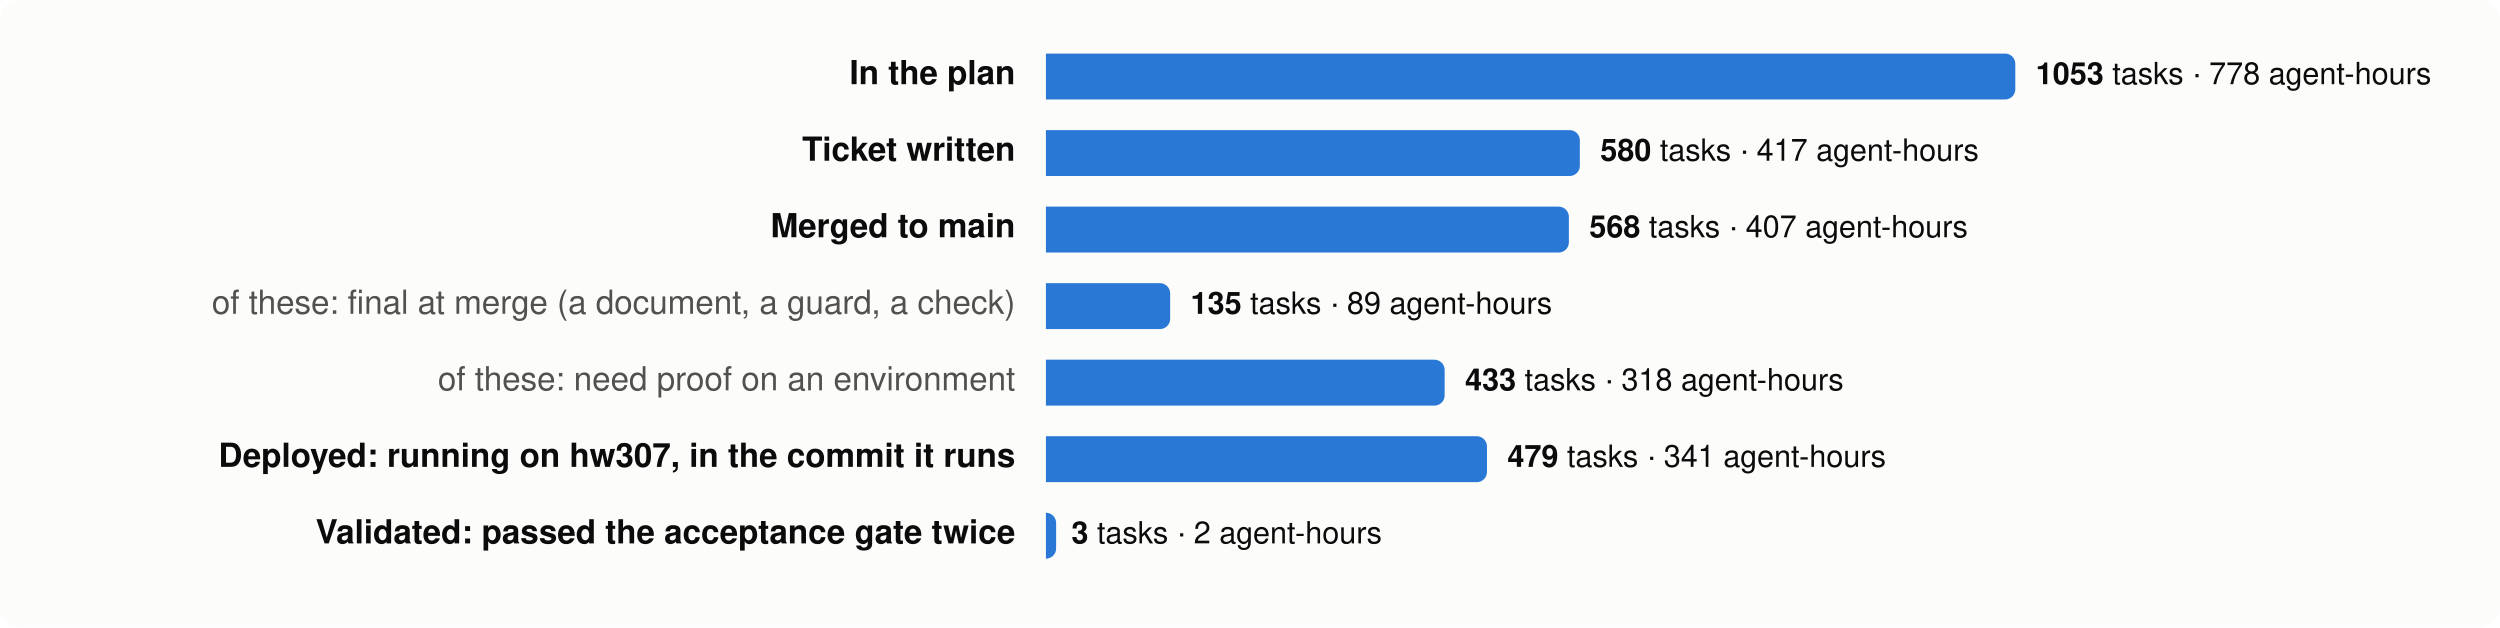
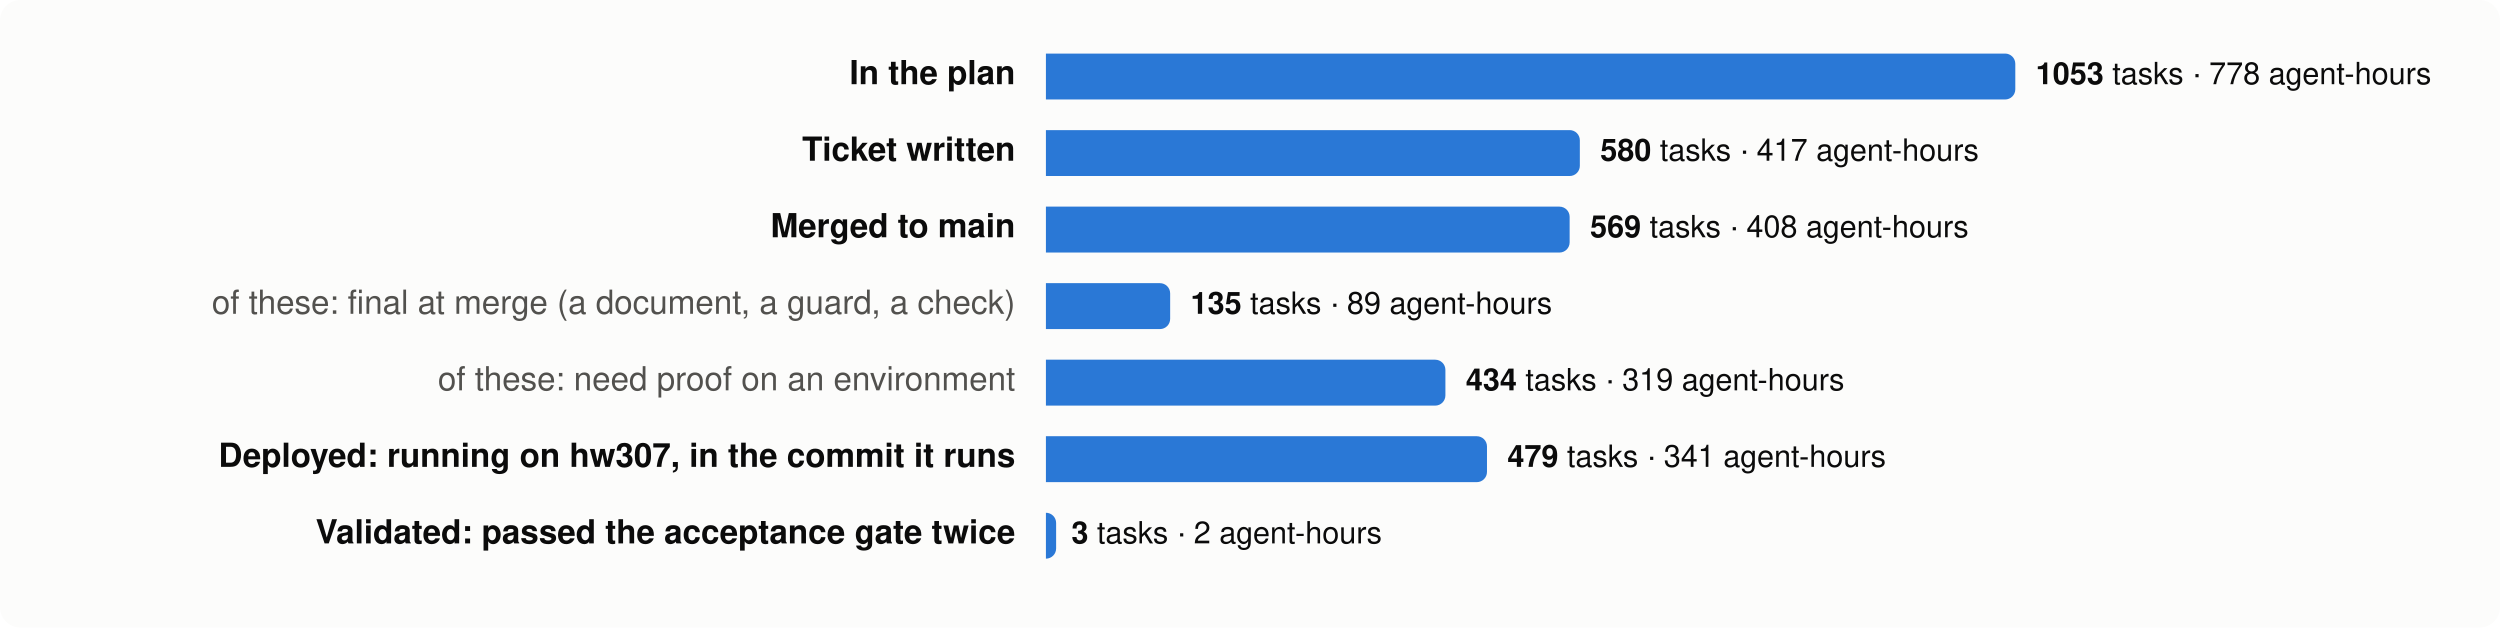
<svg xmlns="http://www.w3.org/2000/svg" viewBox="0 0 980 246" width="980" height="246" font-family="system-ui,-apple-system,Segoe UI,Helvetica,Arial,sans-serif" font-size="13">
  <rect width="980" height="246" rx="8" fill="#fcfcfb" />
  <text x="398" y="33" text-anchor="end" fill="#0b0b0b" font-weight="600">In the plan</text>
  <path d="M410,21 h376.0 a4,4 0 0 1 4,4 v10 a4,4 0 0 1 -4,4 h-376.0 z" fill="#2a78d6" />
  <text x="798.0" y="33" fill="#0b0b0b" font-size="12">
    <tspan font-weight="600">1053</tspan> tasks · 778 agent-hours</text>
  <text x="398" y="63" text-anchor="end" fill="#0b0b0b" font-weight="600">Ticket written</text>
  <path d="M410,51 h205.3 a4,4 0 0 1 4,4 v10 a4,4 0 0 1 -4,4 h-205.3 z" fill="#2a78d6" />
  <text x="627.3" y="63" fill="#0b0b0b" font-size="12">
    <tspan font-weight="600">580</tspan> tasks · 417 agent-hours</text>
  <text x="398" y="93" text-anchor="end" fill="#0b0b0b" font-weight="600">Merged to main</text>
-   <path d="M410,81 h201.0 a4,4 0 0 1 4,4 v10 a4,4 0 0 1 -4,4 h-201.0 z" fill="#2a78d6" />
-   <text x="623.0" y="93" fill="#0b0b0b" font-size="12">
-     <tspan font-weight="600">568</tspan> tasks · 407 agent-hours</text>
+   <path d="M410,81 h201.3 a4,4 0 0 1 4,4 v10 a4,4 0 0 1 -4,4 h-201.3 z" fill="#2a78d6" />
+   <text x="623.3" y="93" fill="#0b0b0b" font-size="12">
+     <tspan font-weight="600">569</tspan> tasks · 408 agent-hours</text>
  <text x="398" y="123" text-anchor="end" fill="#52514e" font-weight="400">of these: final at merge (a document, a guard, a check)</text>
  <path d="M410,111 h44.7 a4,4 0 0 1 4,4 v10 a4,4 0 0 1 -4,4 h-44.7 z" fill="#2a78d6" />
  <text x="466.7" y="123" fill="#0b0b0b" font-size="12">
    <tspan font-weight="600">135</tspan> tasks · 89 agent-hours</text>
  <text x="398" y="153" text-anchor="end" fill="#52514e" font-weight="400">of these: need proof on an environment</text>
-   <path d="M410,141 h152.3 a4,4 0 0 1 4,4 v10 a4,4 0 0 1 -4,4 h-152.3 z" fill="#2a78d6" />
-   <text x="574.3" y="153" fill="#0b0b0b" font-size="12">
-     <tspan font-weight="600">433</tspan> tasks · 318 agent-hours</text>
+   <path d="M410,141 h152.6 a4,4 0 0 1 4,4 v10 a4,4 0 0 1 -4,4 h-152.6 z" fill="#2a78d6" />
+   <text x="574.6" y="153" fill="#0b0b0b" font-size="12">
+     <tspan font-weight="600">434</tspan> tasks · 319 agent-hours</text>
  <text x="398" y="183" text-anchor="end" fill="#0b0b0b" font-weight="600">Deployed: running on hw307, in the commit it runs</text>
  <path d="M410,171 h168.9 a4,4 0 0 1 4,4 v10 a4,4 0 0 1 -4,4 h-168.9 z" fill="#2a78d6" />
  <text x="590.9" y="183" fill="#0b0b0b" font-size="12">
    <tspan font-weight="600">479</tspan> tasks · 341 agent-hours</text>
  <text x="398" y="213" text-anchor="end" fill="#0b0b0b" font-weight="600">Validated: passed the acceptance gate twice</text>
  <path d="M410,201 h0.0 a4,4 0 0 1 4,4 v10 a4,4 0 0 1 -4,4 h-0.0 z" fill="#2a78d6" />
  <text x="420.0" y="213" fill="#0b0b0b" font-size="12">
    <tspan font-weight="600">3</tspan> tasks · 2 agent-hours</text>
</svg>
